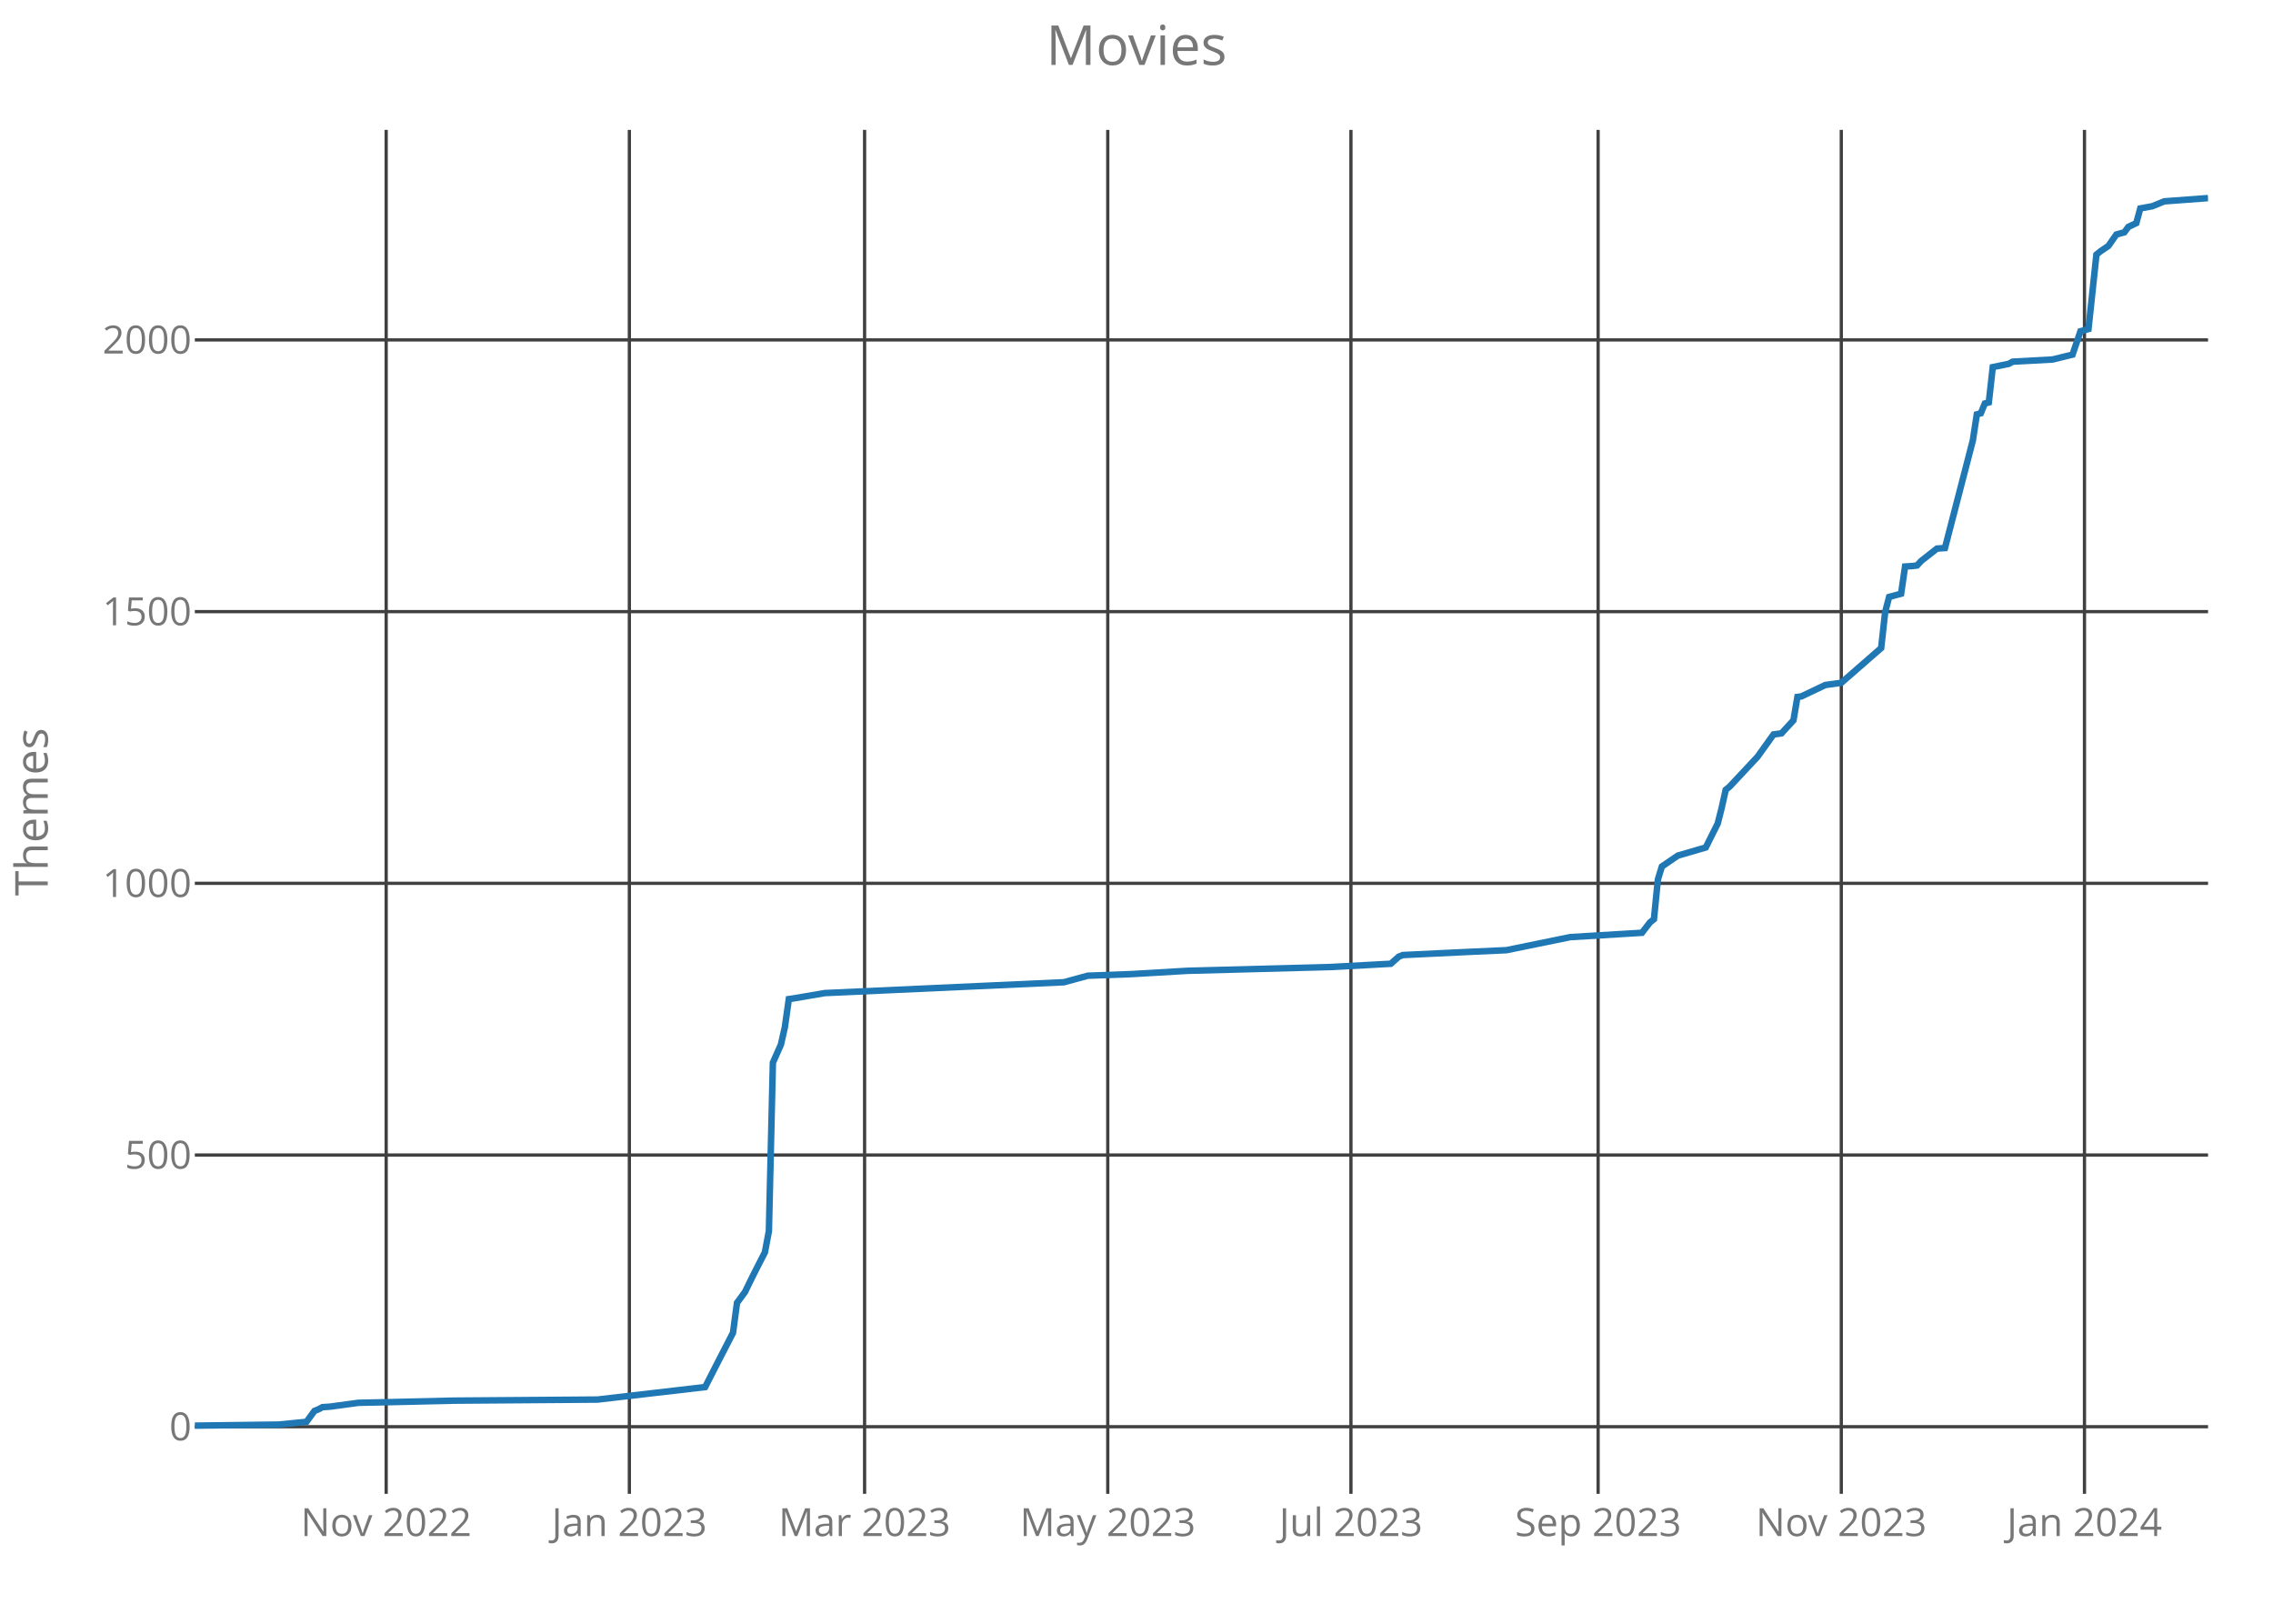
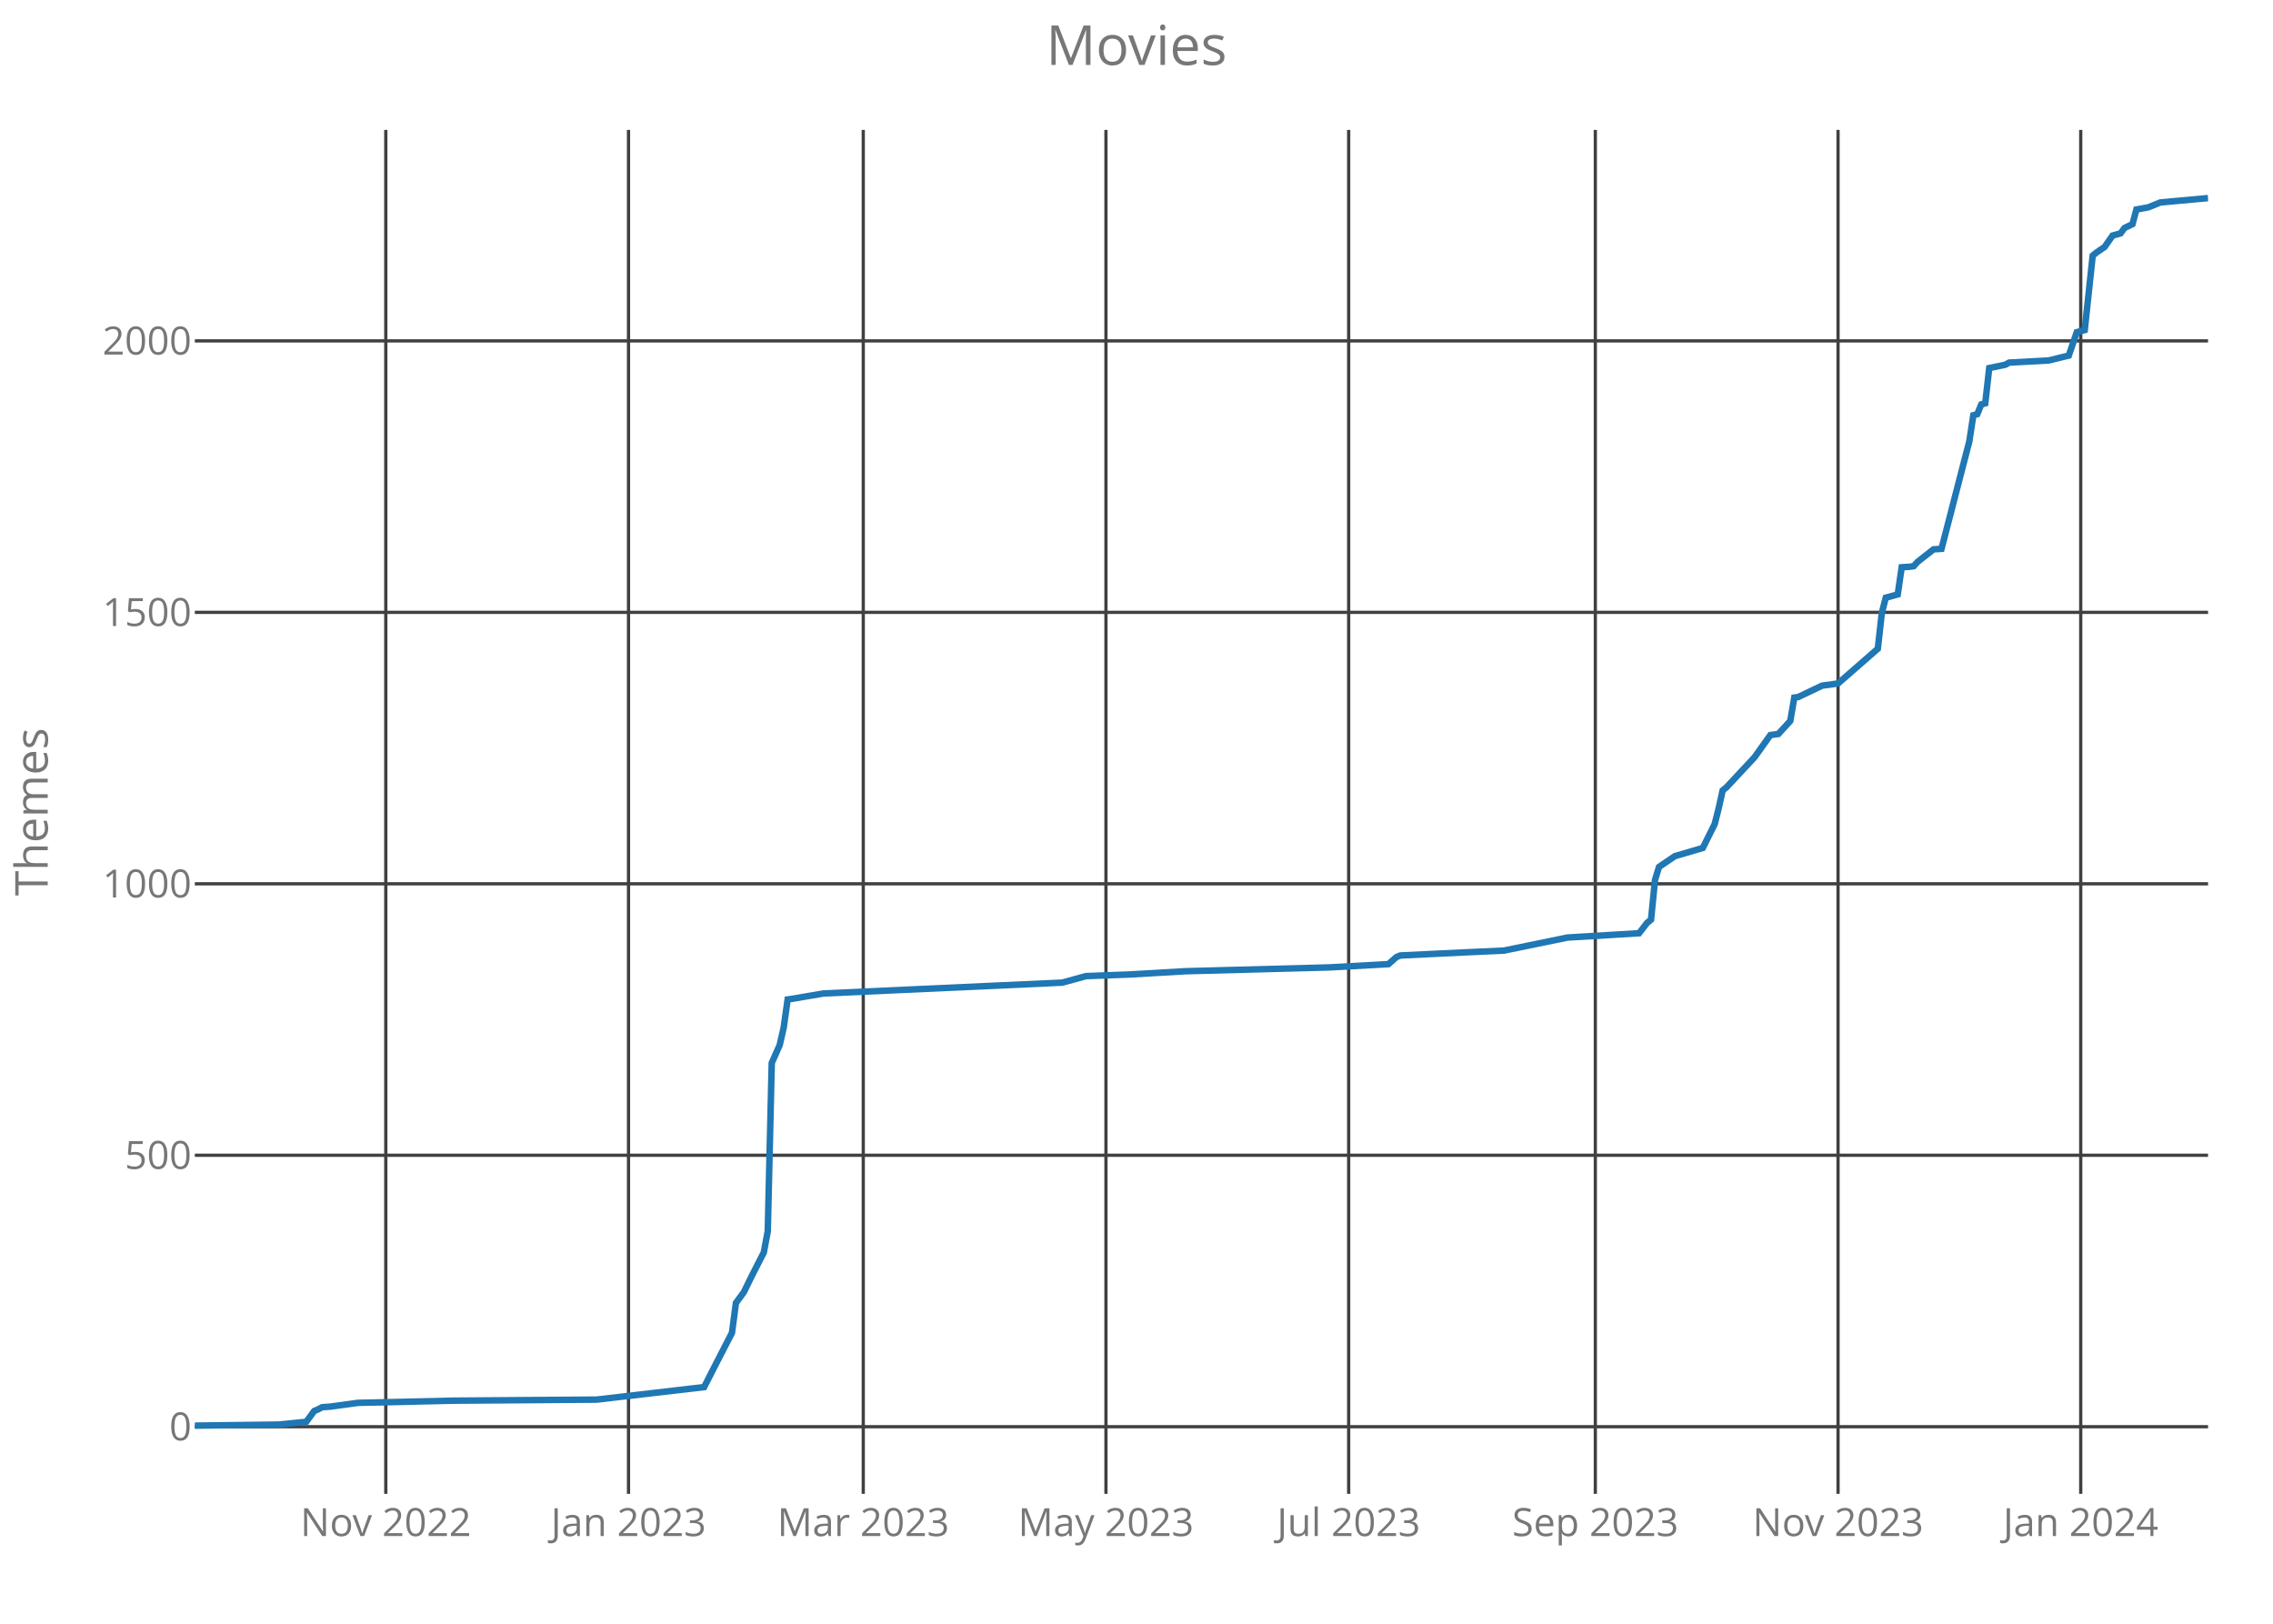
<svg xmlns="http://www.w3.org/2000/svg" class="main-svg" width="700" height="500" style="" viewBox="0 0 700 500">
  <rect x="0" y="0" width="700" height="500" style="fill: rgb(0, 0, 0); fill-opacity: 0;" />
-   <defs id="defs-1b4de3">
+   <defs id="defs-54cf77">
    <g class="clips">
-       <clipPath id="clip1b4de3xyplot" class="plotclip">
+       <clipPath id="clip54cf77xyplot" class="plotclip">
        <rect width="620" height="420" />
      </clipPath>
-       <clipPath class="axesclip" id="clip1b4de3x">
+       <clipPath class="axesclip" id="clip54cf77x">
        <rect x="60" y="0" width="620" height="500" />
      </clipPath>
-       <clipPath class="axesclip" id="clip1b4de3y">
+       <clipPath class="axesclip" id="clip54cf77y">
        <rect x="0" y="40" width="700" height="420" />
      </clipPath>
-       <clipPath class="axesclip" id="clip1b4de3xy">
+       <clipPath class="axesclip" id="clip54cf77xy">
        <rect x="60" y="40" width="620" height="420" />
      </clipPath>
    </g>
    <g class="gradients" />
  </defs>
  <g class="bglayer">
    <rect class="bg" x="60" y="40" width="620" height="420" style="fill: rgb(0, 0, 0); fill-opacity: 0; stroke-width: 0;" />
  </g>
  <g class="layer-below">
    <g class="imagelayer" />
    <g class="shapelayer" />
  </g>
  <g class="cartesianlayer">
    <g class="subplot xy">
      <g class="layer-subplot">
        <g class="shapelayer" />
        <g class="imagelayer" />
      </g>
      <g class="gridlayer">
        <g class="x">
-           <path class="xgrid crisp" transform="translate(118.93,0)" d="M0,40v420" style="stroke: rgb(64, 64, 64); stroke-opacity: 1; stroke-width: 1px;" />
-           <path class="xgrid crisp" transform="translate(193.82,0)" d="M0,40v420" style="stroke: rgb(64, 64, 64); stroke-opacity: 1; stroke-width: 1px;" />
-           <path class="xgrid crisp" transform="translate(266.26,0)" d="M0,40v420" style="stroke: rgb(64, 64, 64); stroke-opacity: 1; stroke-width: 1px;" />
-           <path class="xgrid crisp" transform="translate(341.15,0)" d="M0,40v420" style="stroke: rgb(64, 64, 64); stroke-opacity: 1; stroke-width: 1px;" />
-           <path class="xgrid crisp" transform="translate(416.04,0)" d="M0,40v420" style="stroke: rgb(64, 64, 64); stroke-opacity: 1; stroke-width: 1px;" />
-           <path class="xgrid crisp" transform="translate(492.16,0)" d="M0,40v420" style="stroke: rgb(64, 64, 64); stroke-opacity: 1; stroke-width: 1px;" />
-           <path class="xgrid crisp" transform="translate(567.05,0)" d="M0,40v420" style="stroke: rgb(64, 64, 64); stroke-opacity: 1; stroke-width: 1px;" />
-           <path class="xgrid crisp" transform="translate(641.94,0)" d="M0,40v420" style="stroke: rgb(64, 64, 64); stroke-opacity: 1; stroke-width: 1px;" />
+           <path class="xgrid crisp" transform="translate(118.81,0)" d="M0,40v420" style="stroke: rgb(64, 64, 64); stroke-opacity: 1; stroke-width: 1px;" />
+           <path class="xgrid crisp" transform="translate(193.56,0)" d="M0,40v420" style="stroke: rgb(64, 64, 64); stroke-opacity: 1; stroke-width: 1px;" />
+           <path class="xgrid crisp" transform="translate(265.85,0)" d="M0,40v420" style="stroke: rgb(64, 64, 64); stroke-opacity: 1; stroke-width: 1px;" />
+           <path class="xgrid crisp" transform="translate(340.59,0)" d="M0,40v420" style="stroke: rgb(64, 64, 64); stroke-opacity: 1; stroke-width: 1px;" />
+           <path class="xgrid crisp" transform="translate(415.34,0)" d="M0,40v420" style="stroke: rgb(64, 64, 64); stroke-opacity: 1; stroke-width: 1px;" />
+           <path class="xgrid crisp" transform="translate(491.3,0)" d="M0,40v420" style="stroke: rgb(64, 64, 64); stroke-opacity: 1; stroke-width: 1px;" />
+           <path class="xgrid crisp" transform="translate(566.05,0)" d="M0,40v420" style="stroke: rgb(64, 64, 64); stroke-opacity: 1; stroke-width: 1px;" />
+           <path class="xgrid crisp" transform="translate(640.79,0)" d="M0,40v420" style="stroke: rgb(64, 64, 64); stroke-opacity: 1; stroke-width: 1px;" />
        </g>
        <g class="y">
          <path class="ygrid crisp" transform="translate(0,439.33)" d="M60,0h620" style="stroke: rgb(64, 64, 64); stroke-opacity: 1; stroke-width: 1px;" />
-           <path class="ygrid crisp" transform="translate(0,355.67)" d="M60,0h620" style="stroke: rgb(64, 64, 64); stroke-opacity: 1; stroke-width: 1px;" />
-           <path class="ygrid crisp" transform="translate(0,272)" d="M60,0h620" style="stroke: rgb(64, 64, 64); stroke-opacity: 1; stroke-width: 1px;" />
-           <path class="ygrid crisp" transform="translate(0,188.34)" d="M60,0h620" style="stroke: rgb(64, 64, 64); stroke-opacity: 1; stroke-width: 1px;" />
-           <path class="ygrid crisp" transform="translate(0,104.67)" d="M60,0h620" style="stroke: rgb(64, 64, 64); stroke-opacity: 1; stroke-width: 1px;" />
+           <path class="ygrid crisp" transform="translate(0,355.74)" d="M60,0h620" style="stroke: rgb(64, 64, 64); stroke-opacity: 1; stroke-width: 1px;" />
+           <path class="ygrid crisp" transform="translate(0,272.15)" d="M60,0h620" style="stroke: rgb(64, 64, 64); stroke-opacity: 1; stroke-width: 1px;" />
+           <path class="ygrid crisp" transform="translate(0,188.56)" d="M60,0h620" style="stroke: rgb(64, 64, 64); stroke-opacity: 1; stroke-width: 1px;" />
+           <path class="ygrid crisp" transform="translate(0,104.97)" d="M60,0h620" style="stroke: rgb(64, 64, 64); stroke-opacity: 1; stroke-width: 1px;" />
        </g>
      </g>
      <g class="zerolinelayer" />
      <path class="xlines-below crisp" d="M0,0" style="fill: none;" />
      <path class="ylines-below crisp" d="M0,0" style="fill: none;" />
      <g class="overlines-below" />
      <g class="xaxislayer-below">
        <g class="xtick">
-           <text text-anchor="middle" x="0" y="473" transform="translate(118.93,0)" style="font-family: 'Open Sans'; font-size: 12px; fill: rgb(119, 119, 119); fill-opacity: 1; white-space: pre;">Nov 2022</text>
+           <text text-anchor="middle" x="0" y="473" transform="translate(118.81,0)" style="font-family: 'Open Sans'; font-size: 12px; fill: rgb(119, 119, 119); fill-opacity: 1; white-space: pre;">Nov 2022</text>
        </g>
        <g class="xtick">
-           <text text-anchor="middle" x="0" y="473" transform="translate(193.82,0)" style="font-family: 'Open Sans'; font-size: 12px; fill: rgb(119, 119, 119); fill-opacity: 1; white-space: pre;">Jan 2023</text>
+           <text text-anchor="middle" x="0" y="473" transform="translate(193.56,0)" style="font-family: 'Open Sans'; font-size: 12px; fill: rgb(119, 119, 119); fill-opacity: 1; white-space: pre;">Jan 2023</text>
        </g>
        <g class="xtick">
-           <text text-anchor="middle" x="0" y="473" transform="translate(266.26,0)" style="font-family: 'Open Sans'; font-size: 12px; fill: rgb(119, 119, 119); fill-opacity: 1; white-space: pre;">Mar 2023</text>
+           <text text-anchor="middle" x="0" y="473" transform="translate(265.85,0)" style="font-family: 'Open Sans'; font-size: 12px; fill: rgb(119, 119, 119); fill-opacity: 1; white-space: pre;">Mar 2023</text>
        </g>
        <g class="xtick">
-           <text text-anchor="middle" x="0" y="473" transform="translate(341.15,0)" style="font-family: 'Open Sans'; font-size: 12px; fill: rgb(119, 119, 119); fill-opacity: 1; white-space: pre;">May 2023</text>
+           <text text-anchor="middle" x="0" y="473" transform="translate(340.59,0)" style="font-family: 'Open Sans'; font-size: 12px; fill: rgb(119, 119, 119); fill-opacity: 1; white-space: pre;">May 2023</text>
        </g>
        <g class="xtick">
-           <text text-anchor="middle" x="0" y="473" transform="translate(416.04,0)" style="font-family: 'Open Sans'; font-size: 12px; fill: rgb(119, 119, 119); fill-opacity: 1; white-space: pre;">Jul 2023</text>
+           <text text-anchor="middle" x="0" y="473" transform="translate(415.34,0)" style="font-family: 'Open Sans'; font-size: 12px; fill: rgb(119, 119, 119); fill-opacity: 1; white-space: pre;">Jul 2023</text>
        </g>
        <g class="xtick">
-           <text text-anchor="middle" x="0" y="473" transform="translate(492.16,0)" style="font-family: 'Open Sans'; font-size: 12px; fill: rgb(119, 119, 119); fill-opacity: 1; white-space: pre;">Sep 2023</text>
+           <text text-anchor="middle" x="0" y="473" transform="translate(491.3,0)" style="font-family: 'Open Sans'; font-size: 12px; fill: rgb(119, 119, 119); fill-opacity: 1; white-space: pre;">Sep 2023</text>
        </g>
        <g class="xtick">
-           <text text-anchor="middle" x="0" y="473" transform="translate(567.05,0)" style="font-family: 'Open Sans'; font-size: 12px; fill: rgb(119, 119, 119); fill-opacity: 1; white-space: pre;">Nov 2023</text>
+           <text text-anchor="middle" x="0" y="473" transform="translate(566.05,0)" style="font-family: 'Open Sans'; font-size: 12px; fill: rgb(119, 119, 119); fill-opacity: 1; white-space: pre;">Nov 2023</text>
        </g>
        <g class="xtick">
-           <text text-anchor="middle" x="0" y="473" transform="translate(641.94,0)" style="font-family: 'Open Sans'; font-size: 12px; fill: rgb(119, 119, 119); fill-opacity: 1; white-space: pre;">Jan 2024</text>
+           <text text-anchor="middle" x="0" y="473" transform="translate(640.79,0)" style="font-family: 'Open Sans'; font-size: 12px; fill: rgb(119, 119, 119); fill-opacity: 1; white-space: pre;">Jan 2024</text>
        </g>
      </g>
      <g class="yaxislayer-below">
        <g class="ytick">
          <text text-anchor="end" x="59" y="4.2" transform="translate(0,439.33)" style="font-family: 'Open Sans'; font-size: 12px; fill: rgb(119, 119, 119); fill-opacity: 1; white-space: pre;">0</text>
        </g>
        <g class="ytick">
-           <text text-anchor="end" x="59" y="4.2" transform="translate(0,355.67)" style="font-family: 'Open Sans'; font-size: 12px; fill: rgb(119, 119, 119); fill-opacity: 1; white-space: pre;">500</text>
+           <text text-anchor="end" x="59" y="4.2" transform="translate(0,355.74)" style="font-family: 'Open Sans'; font-size: 12px; fill: rgb(119, 119, 119); fill-opacity: 1; white-space: pre;">500</text>
        </g>
        <g class="ytick">
-           <text text-anchor="end" x="59" y="4.2" transform="translate(0,272)" style="font-family: 'Open Sans'; font-size: 12px; fill: rgb(119, 119, 119); fill-opacity: 1; white-space: pre;">1000</text>
+           <text text-anchor="end" x="59" y="4.2" transform="translate(0,272.15)" style="font-family: 'Open Sans'; font-size: 12px; fill: rgb(119, 119, 119); fill-opacity: 1; white-space: pre;">1000</text>
        </g>
        <g class="ytick">
-           <text text-anchor="end" x="59" y="4.2" transform="translate(0,188.34)" style="font-family: 'Open Sans'; font-size: 12px; fill: rgb(119, 119, 119); fill-opacity: 1; white-space: pre;">1500</text>
+           <text text-anchor="end" x="59" y="4.2" transform="translate(0,188.56)" style="font-family: 'Open Sans'; font-size: 12px; fill: rgb(119, 119, 119); fill-opacity: 1; white-space: pre;">1500</text>
        </g>
        <g class="ytick">
-           <text text-anchor="end" x="59" y="4.2" transform="translate(0,104.67)" style="font-family: 'Open Sans'; font-size: 12px; fill: rgb(119, 119, 119); fill-opacity: 1; white-space: pre;">2000</text>
+           <text text-anchor="end" x="59" y="4.2" transform="translate(0,104.97)" style="font-family: 'Open Sans'; font-size: 12px; fill: rgb(119, 119, 119); fill-opacity: 1; white-space: pre;">2000</text>
        </g>
      </g>
      <g class="overaxes-below" />
-       <g class="plot" transform="translate(60,40)" clip-path="url('#clip1b4de3xyplot')">
+       <g class="plot" transform="translate(60,40)" clip-path="url('#clip54cf77xyplot')">
        <g class="scatterlayer mlayer">
-           <g class="trace scatter trace48b4c3" style="stroke-miterlimit: 2; opacity: 1;">
+           <g class="trace scatter tracea3cca9" style="stroke-miterlimit: 2; opacity: 1;">
            <g class="fills" />
            <g class="errorbars" />
            <g class="lines">
-               <path class="js-line" d="M0,399L25.78,398.67L34.38,397.83L36.83,394.48L38.06,393.98L39.29,393.31L41.74,393.14L50.34,391.97L79.8,391.3L124,390.97L157.15,387.12L160.83,379.92L165.74,370.39L166.97,361.18L169.43,357.84L171.88,352.82L175.56,345.62L176.79,339.1L178.02,287.22L180.48,281.7L181.7,276.35L182.93,267.65L184.16,267.48L193.98,265.8L267.64,262.46L275.01,260.45L288.51,259.95L305.7,258.94L349.9,257.77L368.32,256.77L370.77,254.59L372,254.09L392.87,253.09L403.92,252.59L423.56,248.57L445.66,247.23L448.12,244.05L449.35,243.05L450.57,230.83L451.8,226.82L453.03,225.98L456.71,223.47L465.31,220.96L468.99,213.6L470.22,208.75L471.45,203.22L472.67,202.22L481.27,193.02L486.18,186.16L488.63,185.82L492.32,181.8L493.54,174.61L494.77,174.44L502.14,170.93L507.05,170.26L519.33,159.55L520.55,148.51L521.78,143.82L525.47,142.82L526.69,134.45L529.15,134.28L530.38,134.12L531.6,132.78L536.51,128.93L538.97,128.76L547.56,95.63L548.79,87.6L550.02,87.26L551.25,84.25L552.48,83.92L553.7,73.04L558.61,72.04L559.84,71.37L572.12,70.7L578.26,69.19L580.71,62L583.17,61.33L585.62,38.4L586.85,37.4L589.31,35.73L591.76,32.21L594.22,31.54L595.45,29.87L597.9,28.7L599.13,24.18L602.81,23.51L606.5,22L620,21" style="vector-effect: non-scaling-stroke; fill: none; stroke: rgb(31, 119, 180); stroke-opacity: 1; stroke-width: 2px; opacity: 1;" />
+               <path class="js-line" d="M0,399L25.73,398.67L34.31,397.83L36.76,394.49L37.98,393.98L39.21,393.32L41.66,393.15L50.24,391.98L79.64,391.31L123.75,390.98L156.84,387.13L160.51,379.94L165.42,370.41L166.64,361.22L169.09,357.87L171.54,352.86L175.22,345.67L176.44,339.15L177.67,287.32L180.12,281.8L181.34,276.46L182.57,267.76L183.79,267.59L193.6,265.92L267.11,262.58L274.47,260.57L287.94,260.07L305.1,259.07L349.21,257.9L367.59,256.89L370.04,254.72L371.26,254.22L392.09,253.22L403.12,252.72L422.73,248.7L444.78,247.37L447.23,244.19L448.46,243.19L449.68,230.98L450.91,226.97L452.13,226.13L455.81,223.63L464.39,221.12L468.06,213.76L469.29,208.91L470.51,203.4L471.74,202.39L480.32,193.2L485.22,186.34L487.67,186.01L491.34,182L492.57,174.81L493.79,174.64L501.15,171.13L506.05,170.46L518.3,159.76L519.53,148.73L520.75,144.05L524.43,143.04L525.65,134.68L528.1,134.52L529.33,134.35L530.55,133.01L535.45,129.17L537.91,129L546.48,95.9L547.71,87.87L548.93,87.54L550.16,84.53L551.38,84.2L552.61,73.33L557.51,72.33L558.74,71.66L570.99,70.99L577.11,69.48L579.57,62.29L582.02,61.63L584.47,38.72L585.69,37.72L588.14,36.05L590.59,32.54L593.04,31.87L594.27,30.2L596.72,29.02L597.94,24.51L601.62,23.84L605.3,22.34L620,21" style="vector-effect: non-scaling-stroke; fill: none; stroke: rgb(31, 119, 180); stroke-opacity: 1; stroke-width: 2px; opacity: 1;" />
            </g>
            <g class="points" />
            <g class="text" />
          </g>
        </g>
      </g>
      <g class="overplot" />
      <path class="xlines-above" />
      <path class="ylines-above" />
      <g class="overlines-above" />
      <g class="xaxislayer-above" />
      <g class="yaxislayer-above" />
      <g class="overaxes-above" />
    </g>
  </g>
  <g class="polarlayer" />
  <g class="ternarylayer" />
  <g class="geolayer" />
  <g class="funnelarealayer" />
  <g class="pielayer" />
  <g class="treemaplayer" />
  <g class="sunburstlayer" />
  <g class="glimages" />
-   <defs id="topdefs-1b4de3">
+   <defs id="topdefs-54cf77">
    <g class="clips" />
  </defs>
  <g class="layer-above">
    <g class="imagelayer" />
    <g class="shapelayer" />
  </g>
  <g class="infolayer">
    <g class="g-gtitle">
      <text class="gtitle" x="350" y="20" text-anchor="middle" dy="0em" style="font-family: 'Open Sans'; font-size: 17px; fill: rgb(119, 119, 119); opacity: 1; font-weight: normal; white-space: pre;">Movies</text>
    </g>
    <g class="g-xtitle" />
    <g class="g-ytitle">
      <text class="ytitle" transform="rotate(-90,14.7,250)" x="14.7" y="250" text-anchor="middle" style="font-family: 'Open Sans'; font-size: 14px; fill: rgb(119, 119, 119); opacity: 1; font-weight: normal; white-space: pre;">Themes</text>
    </g>
  </g>
</svg>
